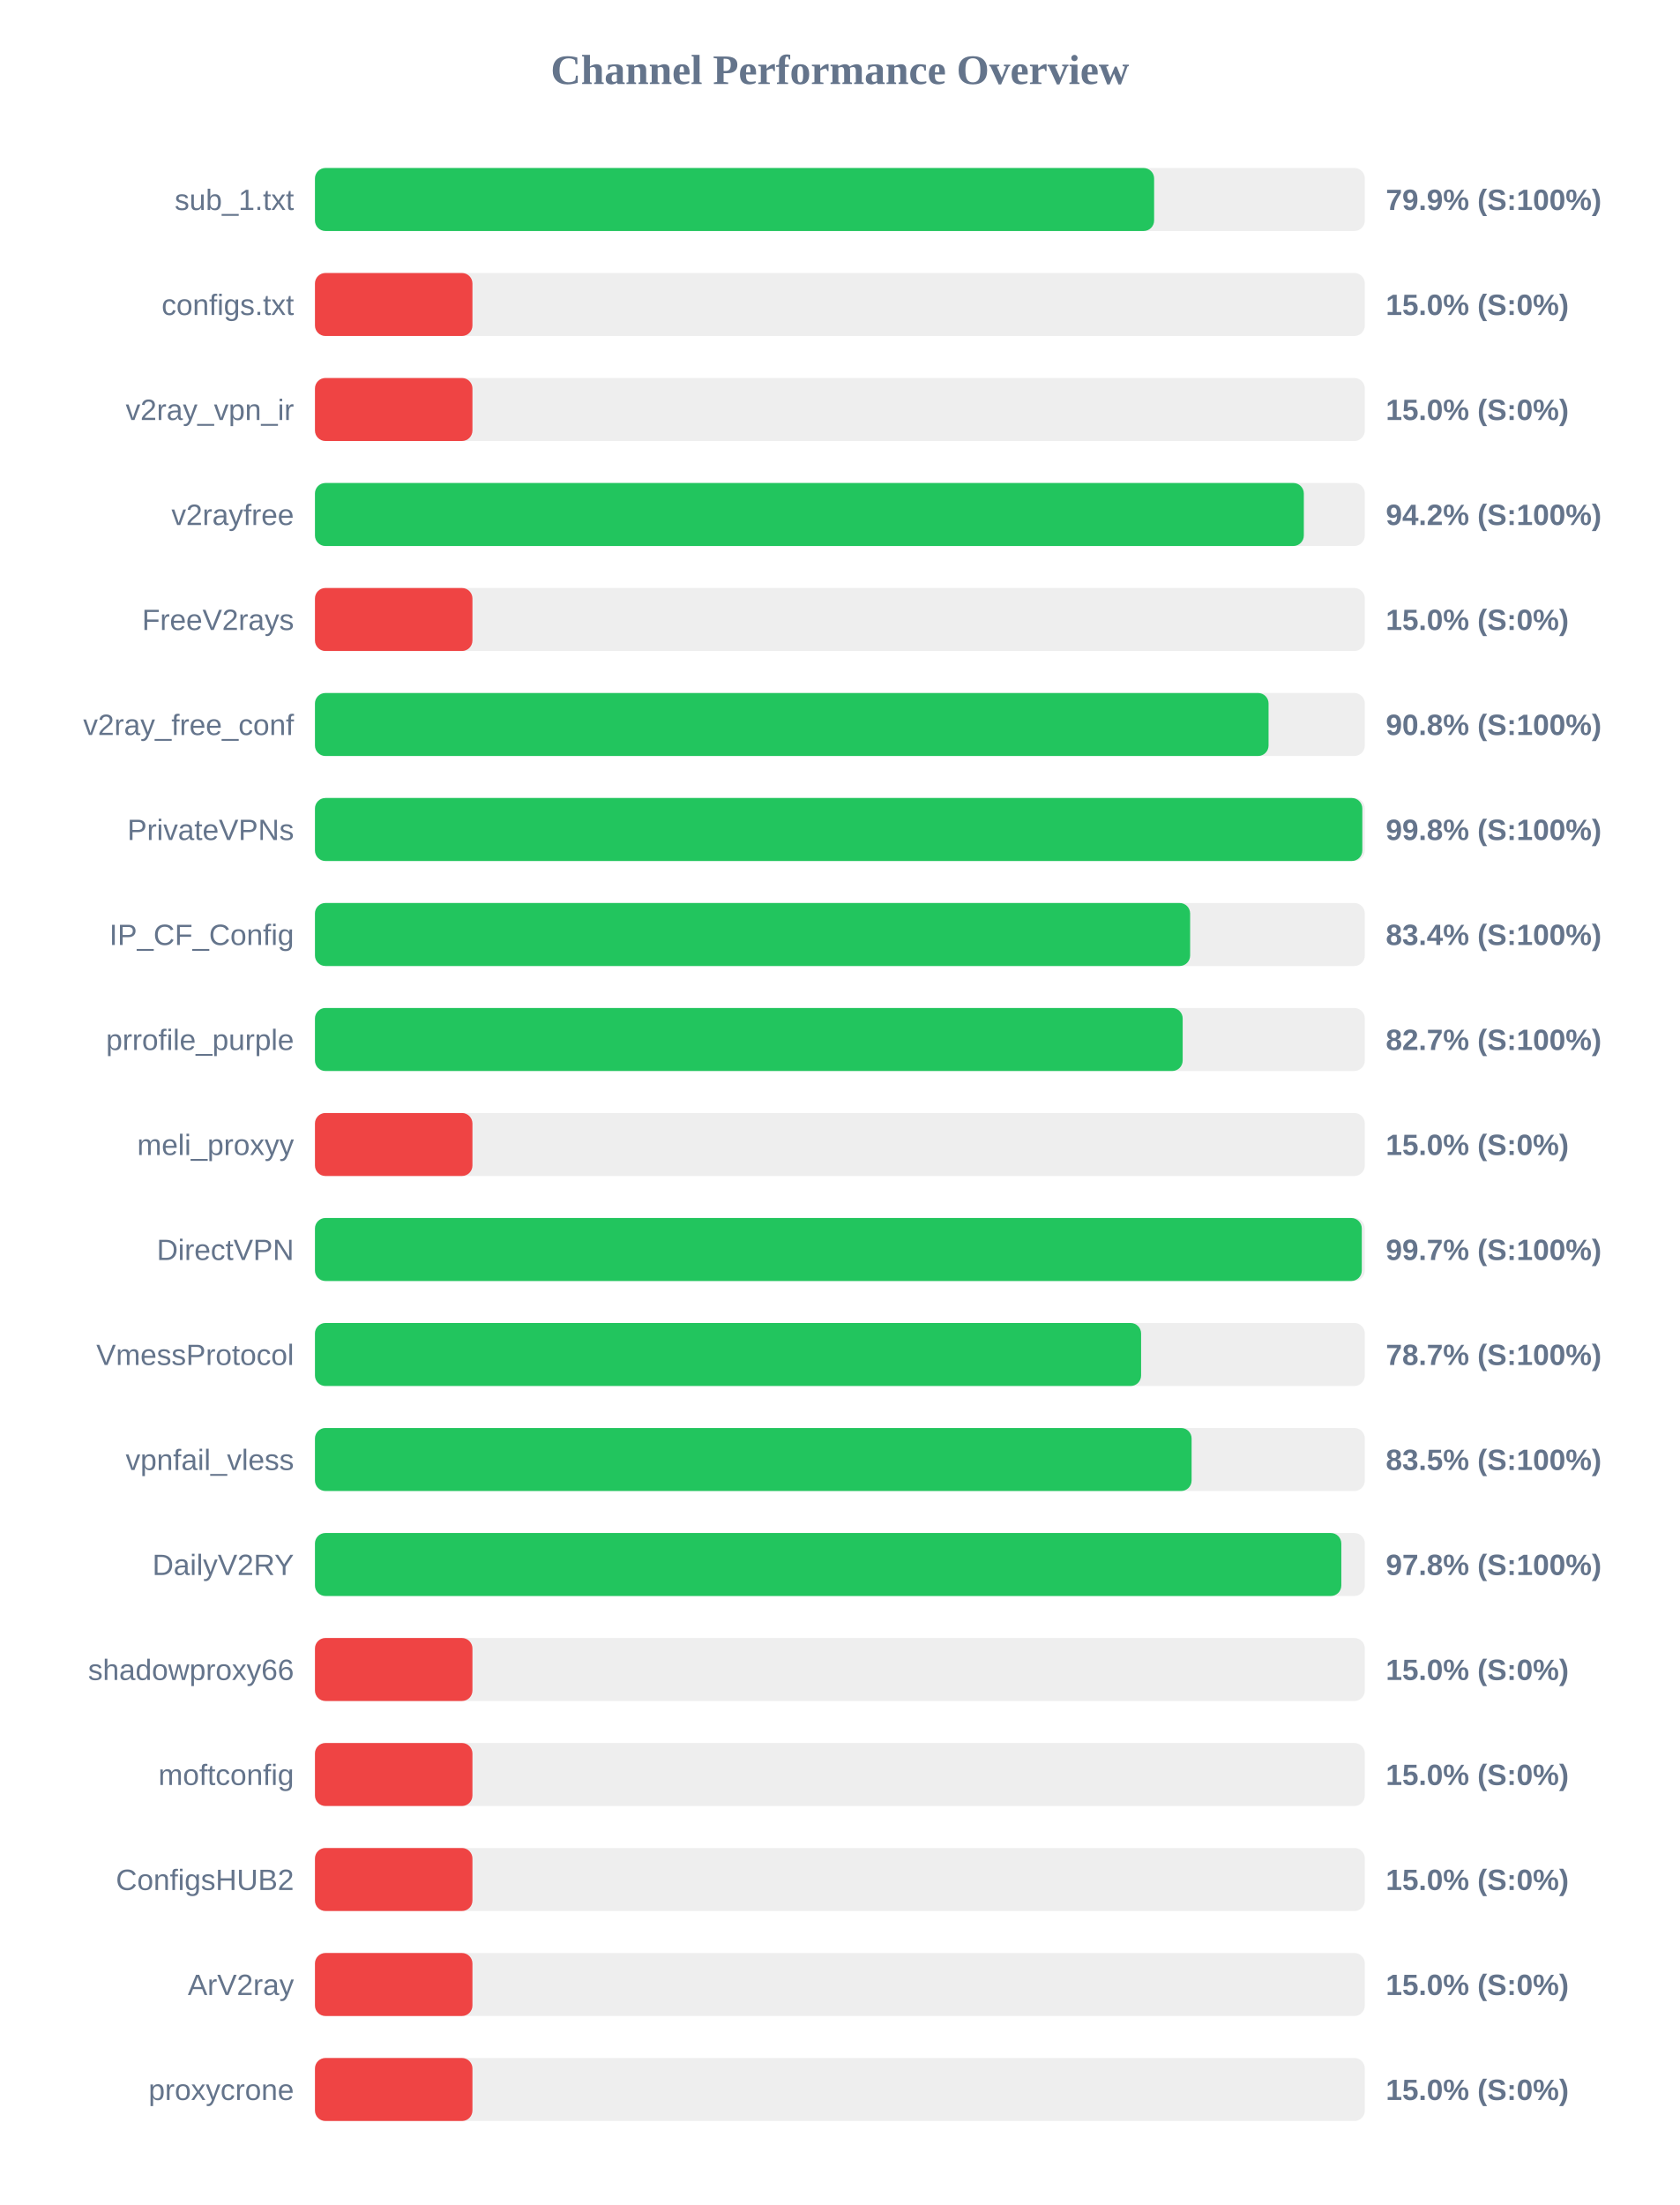
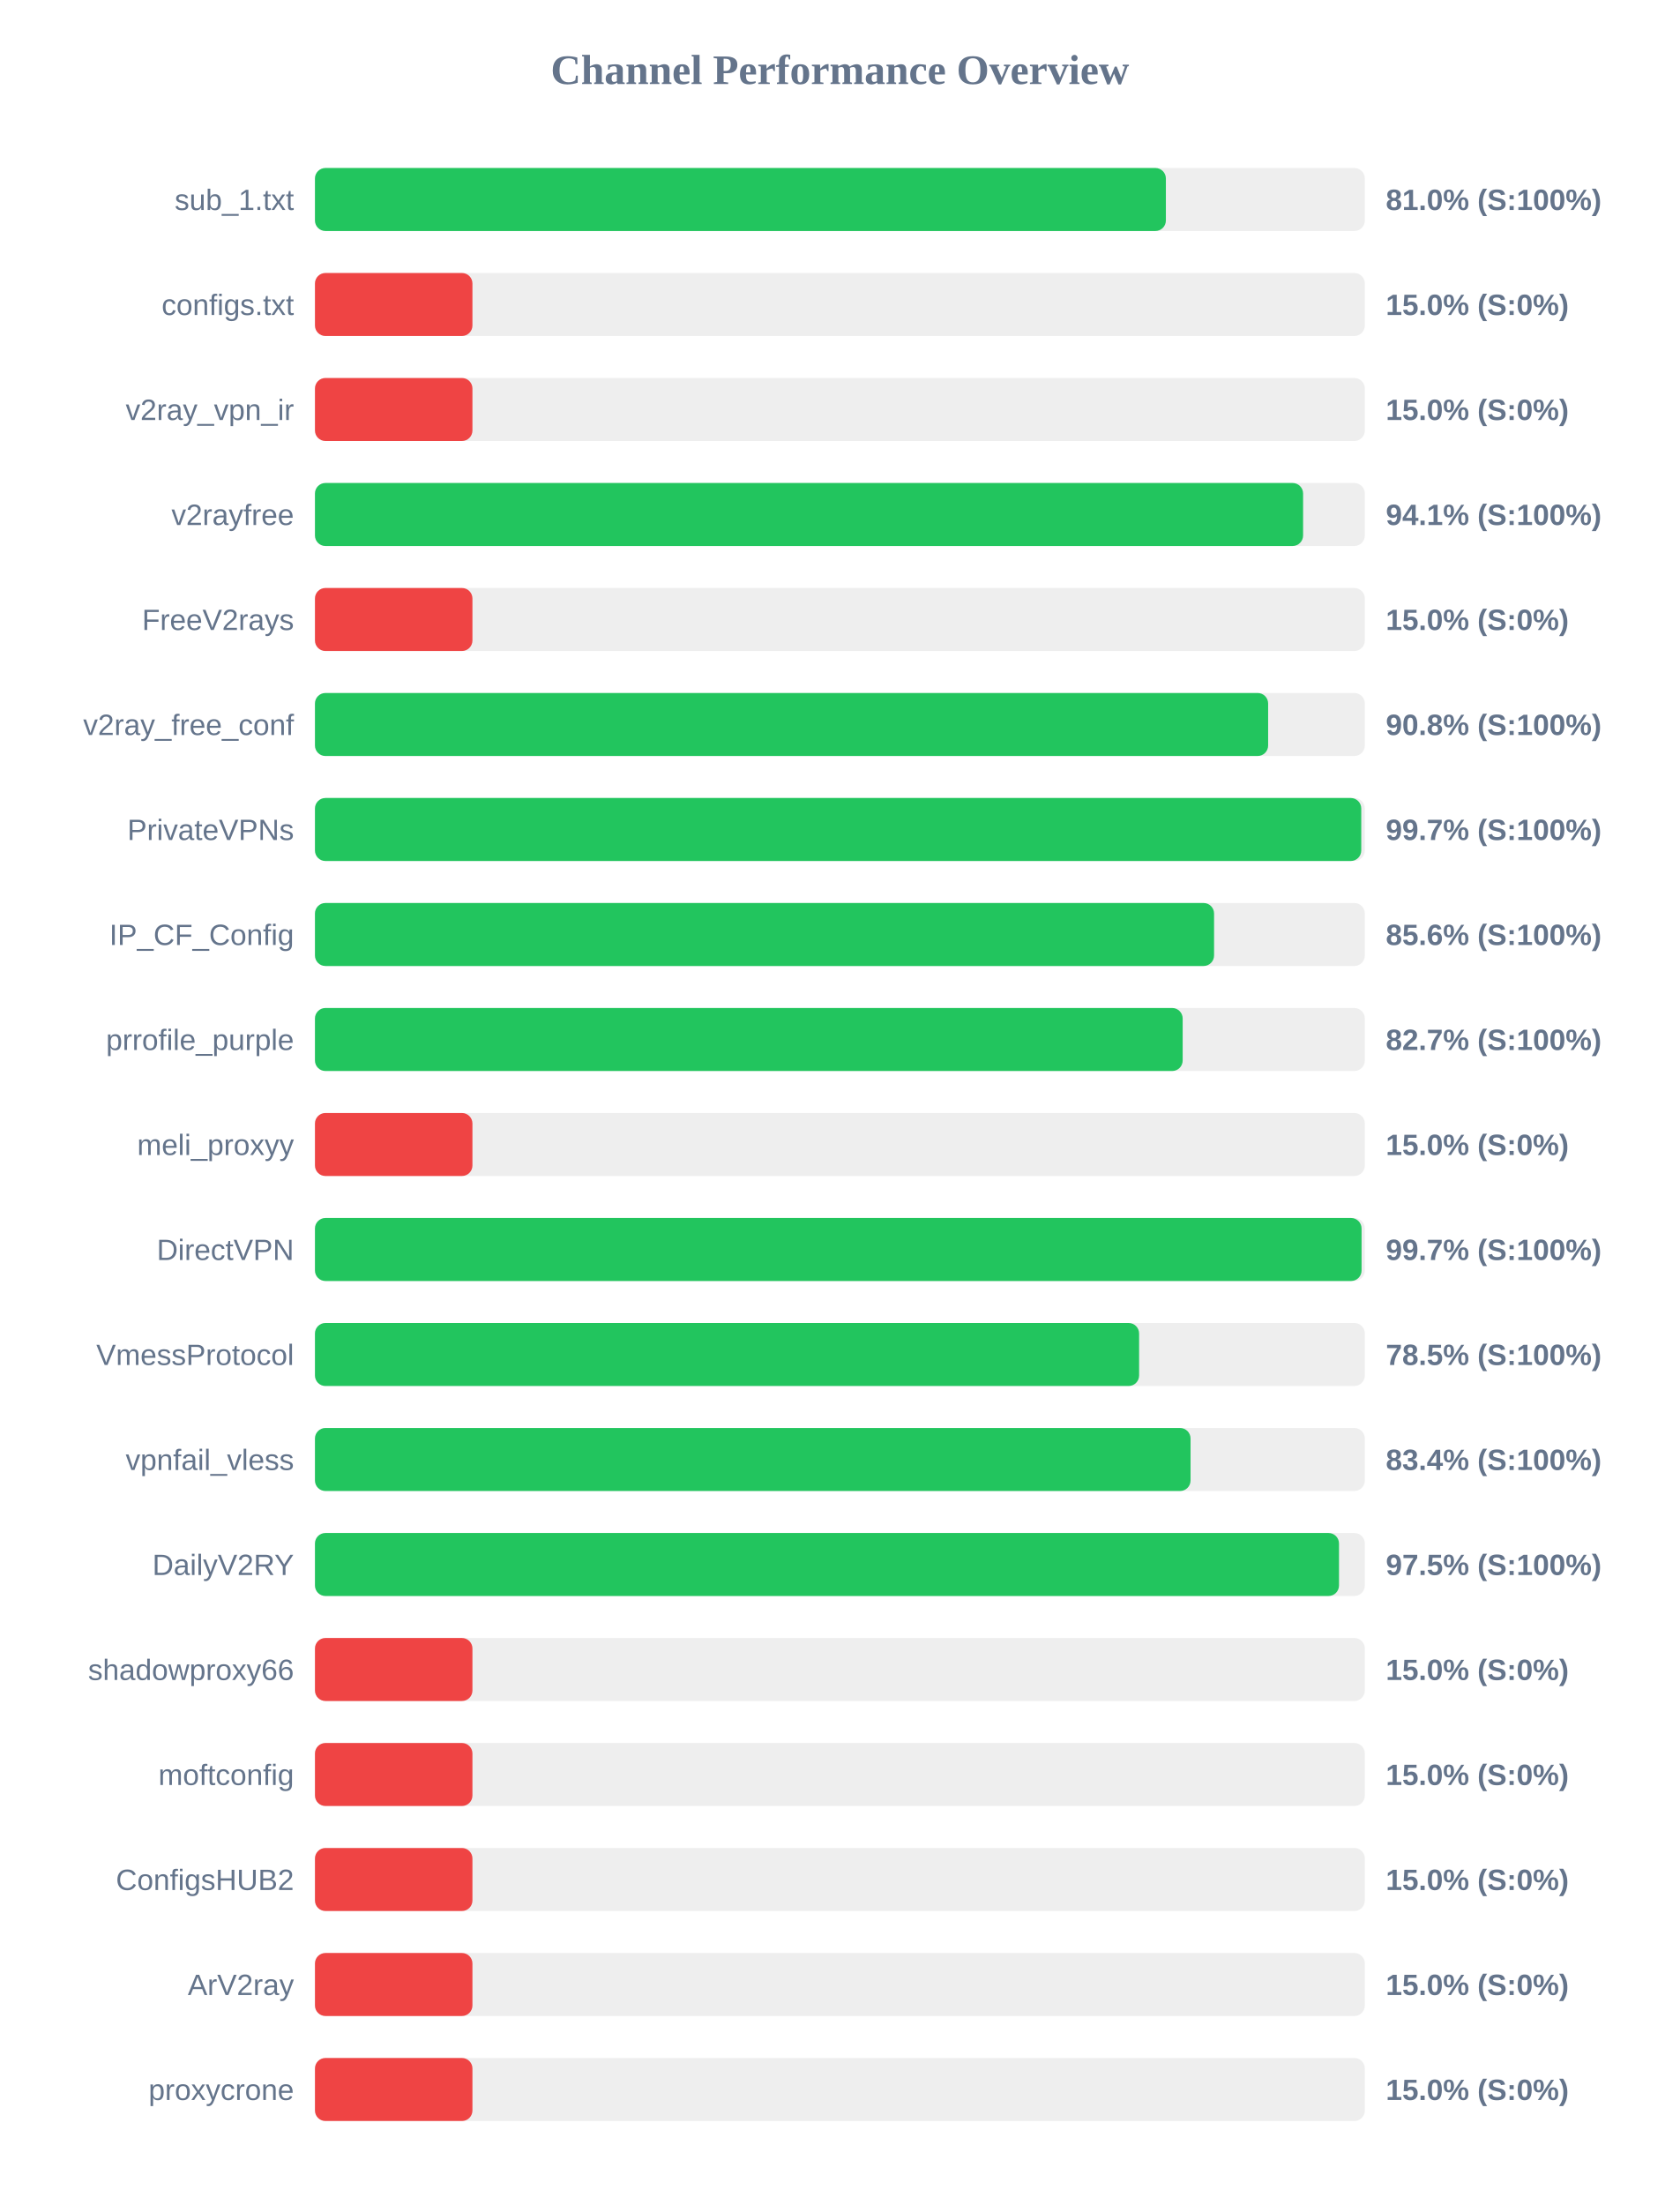
<svg xmlns="http://www.w3.org/2000/svg" width="800" height="1050" version="1.1">
  <style>
        .row { font: 14px Arial; fill: #64748b; }
        .score { font: bold 14px Arial; fill: #64748b; }
    </style>
  <text x="400" y="40" text-anchor="middle" font-size="20px" font-weight="bold" fill="#64748b">Channel Performance Overview</text>
  <rect x="150" y="80" width="500" height="30" fill="#eee" rx="5" />
-   <rect x="150" y="80" width="399.65" height="30" fill="#22c55e" rx="5" />
+   <rect x="150" y="80" width="405.25" height="30" fill="#22c55e" rx="5" />
  <text x="140" y="100" text-anchor="end" class="row">sub_1.txt</text>
-   <text x="660" y="100" text-anchor="start" class="score">79.9% (S:100%)</text>
+   <text x="660" y="100" text-anchor="start" class="score">81.0% (S:100%)</text>
  <rect x="150" y="130" width="500" height="30" fill="#eee" rx="5" />
  <rect x="150" y="130" width="75.0" height="30" fill="#ef4444" rx="5" />
  <text x="140" y="150" text-anchor="end" class="row">configs.txt</text>
  <text x="660" y="150" text-anchor="start" class="score">15.0% (S:0%)</text>
  <rect x="150" y="180" width="500" height="30" fill="#eee" rx="5" />
  <rect x="150" y="180" width="75.0" height="30" fill="#ef4444" rx="5" />
  <text x="140" y="200" text-anchor="end" class="row">v2ray_vpn_ir</text>
  <text x="660" y="200" text-anchor="start" class="score">15.0% (S:0%)</text>
  <rect x="150" y="230" width="500" height="30" fill="#eee" rx="5" />
-   <rect x="150" y="230" width="470.95" height="30" fill="#22c55e" rx="5" />
+   <rect x="150" y="230" width="470.6" height="30" fill="#22c55e" rx="5" />
  <text x="140" y="250" text-anchor="end" class="row">v2rayfree</text>
-   <text x="660" y="250" text-anchor="start" class="score">94.2% (S:100%)</text>
+   <text x="660" y="250" text-anchor="start" class="score">94.1% (S:100%)</text>
  <rect x="150" y="280" width="500" height="30" fill="#eee" rx="5" />
  <rect x="150" y="280" width="75.0" height="30" fill="#ef4444" rx="5" />
  <text x="140" y="300" text-anchor="end" class="row">FreeV2rays</text>
  <text x="660" y="300" text-anchor="start" class="score">15.0% (S:0%)</text>
  <rect x="150" y="330" width="500" height="30" fill="#eee" rx="5" />
-   <rect x="150" y="330" width="454.15" height="30" fill="#22c55e" rx="5" />
+   <rect x="150" y="330" width="453.95" height="30" fill="#22c55e" rx="5" />
  <text x="140" y="350" text-anchor="end" class="row">v2ray_free_conf</text>
  <text x="660" y="350" text-anchor="start" class="score">90.8% (S:100%)</text>
  <rect x="150" y="380" width="500" height="30" fill="#eee" rx="5" />
-   <rect x="150" y="380" width="498.8" height="30" fill="#22c55e" rx="5" />
+   <rect x="150" y="380" width="498.3" height="30" fill="#22c55e" rx="5" />
  <text x="140" y="400" text-anchor="end" class="row">PrivateVPNs</text>
-   <text x="660" y="400" text-anchor="start" class="score">99.8% (S:100%)</text>
+   <text x="660" y="400" text-anchor="start" class="score">99.7% (S:100%)</text>
  <rect x="150" y="430" width="500" height="30" fill="#eee" rx="5" />
-   <rect x="150" y="430" width="416.8" height="30" fill="#22c55e" rx="5" />
+   <rect x="150" y="430" width="428.2" height="30" fill="#22c55e" rx="5" />
  <text x="140" y="450" text-anchor="end" class="row">IP_CF_Config</text>
-   <text x="660" y="450" text-anchor="start" class="score">83.4% (S:100%)</text>
+   <text x="660" y="450" text-anchor="start" class="score">85.6% (S:100%)</text>
  <rect x="150" y="480" width="500" height="30" fill="#eee" rx="5" />
  <rect x="150" y="480" width="413.25" height="30" fill="#22c55e" rx="5" />
  <text x="140" y="500" text-anchor="end" class="row">prrofile_purple</text>
  <text x="660" y="500" text-anchor="start" class="score">82.7% (S:100%)</text>
  <rect x="150" y="530" width="500" height="30" fill="#eee" rx="5" />
  <rect x="150" y="530" width="75.0" height="30" fill="#ef4444" rx="5" />
  <text x="140" y="550" text-anchor="end" class="row">meli_proxyy</text>
  <text x="660" y="550" text-anchor="start" class="score">15.0% (S:0%)</text>
  <rect x="150" y="580" width="500" height="30" fill="#eee" rx="5" />
-   <rect x="150" y="580" width="498.55" height="30" fill="#22c55e" rx="5" />
+   <rect x="150" y="580" width="498.45" height="30" fill="#22c55e" rx="5" />
  <text x="140" y="600" text-anchor="end" class="row">DirectVPN</text>
  <text x="660" y="600" text-anchor="start" class="score">99.7% (S:100%)</text>
  <rect x="150" y="630" width="500" height="30" fill="#eee" rx="5" />
-   <rect x="150" y="630" width="393.45" height="30" fill="#22c55e" rx="5" />
+   <rect x="150" y="630" width="392.5" height="30" fill="#22c55e" rx="5" />
  <text x="140" y="650" text-anchor="end" class="row">VmessProtocol</text>
-   <text x="660" y="650" text-anchor="start" class="score">78.7% (S:100%)</text>
+   <text x="660" y="650" text-anchor="start" class="score">78.5% (S:100%)</text>
  <rect x="150" y="680" width="500" height="30" fill="#eee" rx="5" />
-   <rect x="150" y="680" width="417.5" height="30" fill="#22c55e" rx="5" />
+   <rect x="150" y="680" width="417.0" height="30" fill="#22c55e" rx="5" />
  <text x="140" y="700" text-anchor="end" class="row">vpnfail_vless</text>
-   <text x="660" y="700" text-anchor="start" class="score">83.5% (S:100%)</text>
+   <text x="660" y="700" text-anchor="start" class="score">83.4% (S:100%)</text>
  <rect x="150" y="730" width="500" height="30" fill="#eee" rx="5" />
-   <rect x="150" y="730" width="488.8" height="30" fill="#22c55e" rx="5" />
+   <rect x="150" y="730" width="487.7" height="30" fill="#22c55e" rx="5" />
  <text x="140" y="750" text-anchor="end" class="row">DailyV2RY</text>
-   <text x="660" y="750" text-anchor="start" class="score">97.8% (S:100%)</text>
+   <text x="660" y="750" text-anchor="start" class="score">97.5% (S:100%)</text>
  <rect x="150" y="780" width="500" height="30" fill="#eee" rx="5" />
  <rect x="150" y="780" width="75.0" height="30" fill="#ef4444" rx="5" />
  <text x="140" y="800" text-anchor="end" class="row">shadowproxy66</text>
  <text x="660" y="800" text-anchor="start" class="score">15.0% (S:0%)</text>
  <rect x="150" y="830" width="500" height="30" fill="#eee" rx="5" />
  <rect x="150" y="830" width="75.0" height="30" fill="#ef4444" rx="5" />
  <text x="140" y="850" text-anchor="end" class="row">moftconfig</text>
  <text x="660" y="850" text-anchor="start" class="score">15.0% (S:0%)</text>
  <rect x="150" y="880" width="500" height="30" fill="#eee" rx="5" />
  <rect x="150" y="880" width="75.0" height="30" fill="#ef4444" rx="5" />
  <text x="140" y="900" text-anchor="end" class="row">ConfigsHUB2</text>
  <text x="660" y="900" text-anchor="start" class="score">15.0% (S:0%)</text>
  <rect x="150" y="930" width="500" height="30" fill="#eee" rx="5" />
  <rect x="150" y="930" width="75.0" height="30" fill="#ef4444" rx="5" />
  <text x="140" y="950" text-anchor="end" class="row">ArV2ray</text>
  <text x="660" y="950" text-anchor="start" class="score">15.0% (S:0%)</text>
  <rect x="150" y="980" width="500" height="30" fill="#eee" rx="5" />
  <rect x="150" y="980" width="75.0" height="30" fill="#ef4444" rx="5" />
  <text x="140" y="1000" text-anchor="end" class="row">proxycrone</text>
  <text x="660" y="1000" text-anchor="start" class="score">15.0% (S:0%)</text>
</svg>
